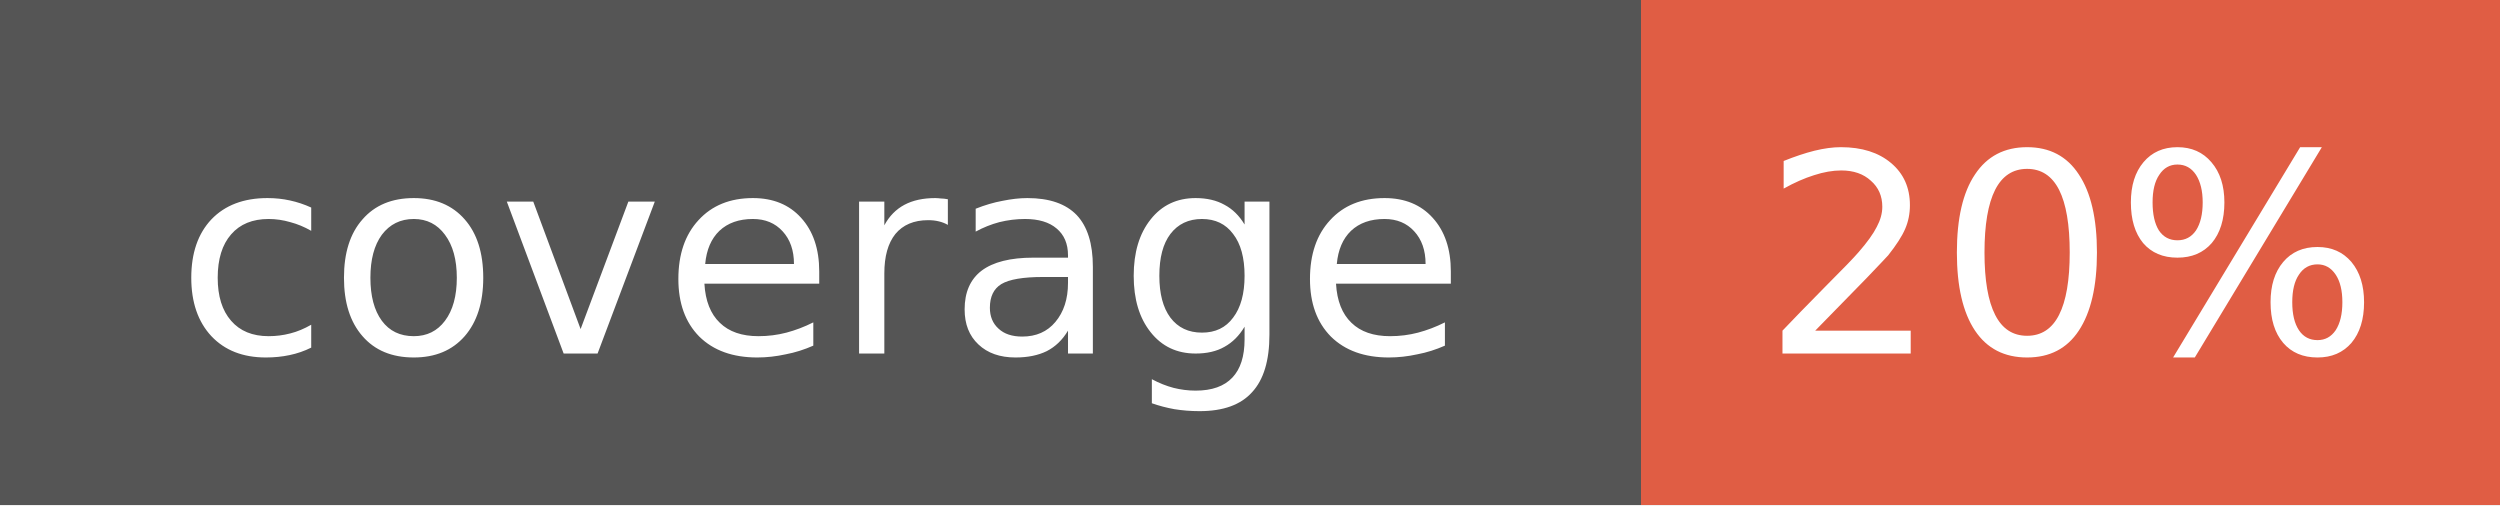
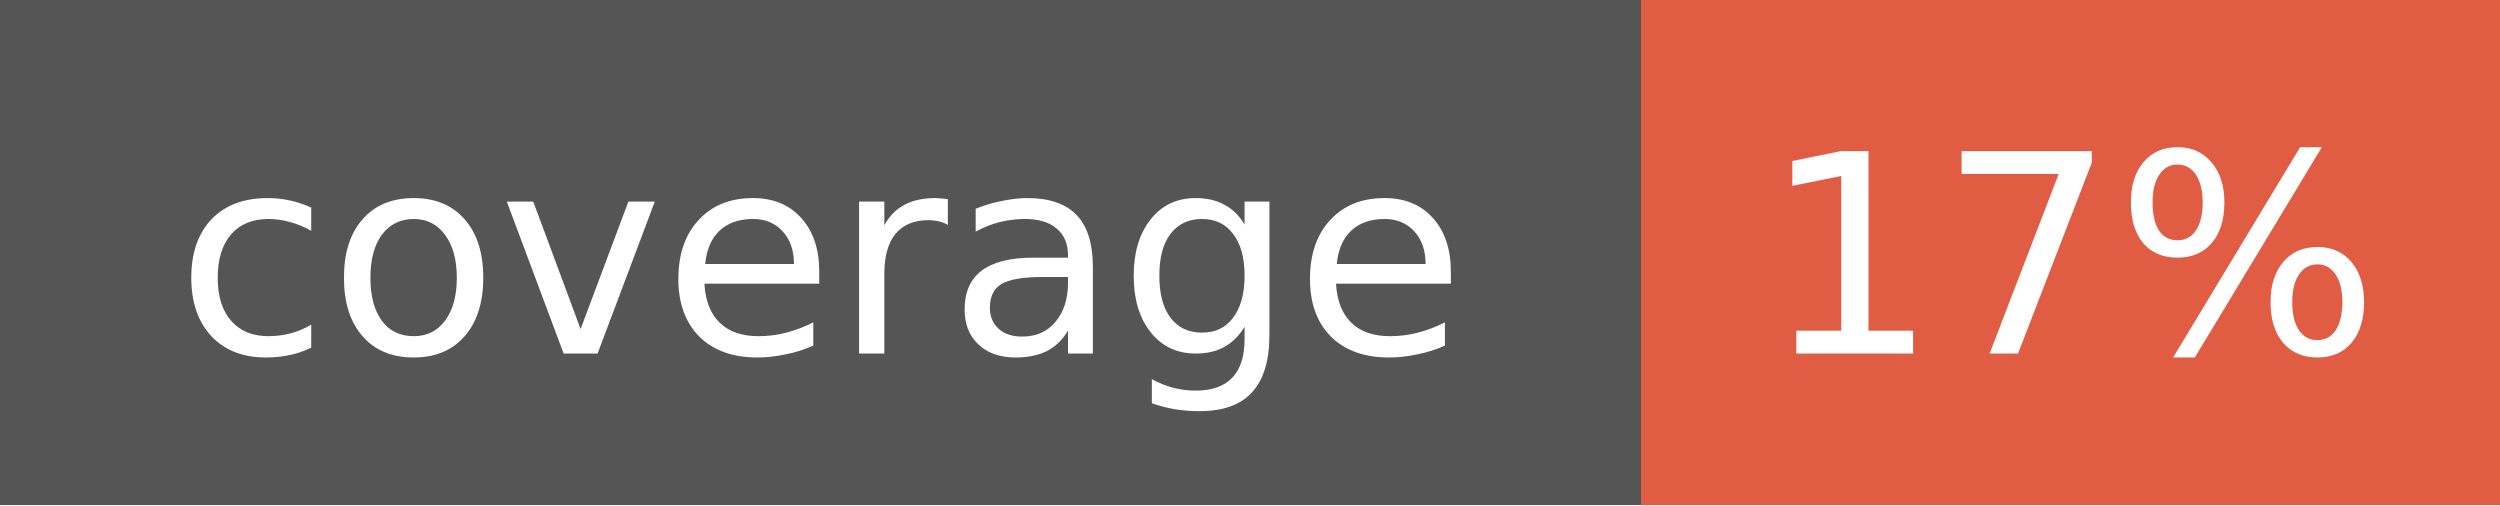
<svg xmlns="http://www.w3.org/2000/svg" width="99" height="20">
  <g shape-rendering="crispEdges">
    <rect width="65" height="20" fill="#555555" />
    <rect x="65" width="34" height="20" fill="#e05d44" />
  </g>
  <g fill="#FFFFFF" text-anchor="middle" font-family="Verdana,Geneva,DejaVu Sans,sans-serif" text-rendering="geometricPrecision" font-size="11">
    <text x="32.5" y="14" fill="#FFFFFF">coverage</text>
-     <text x="82.0" y="14" fill="#FFFFFF">20%</text>
+     <text x="82.0" y="14" fill="#FFFFFF">17%</text>
  </g>
</svg>
